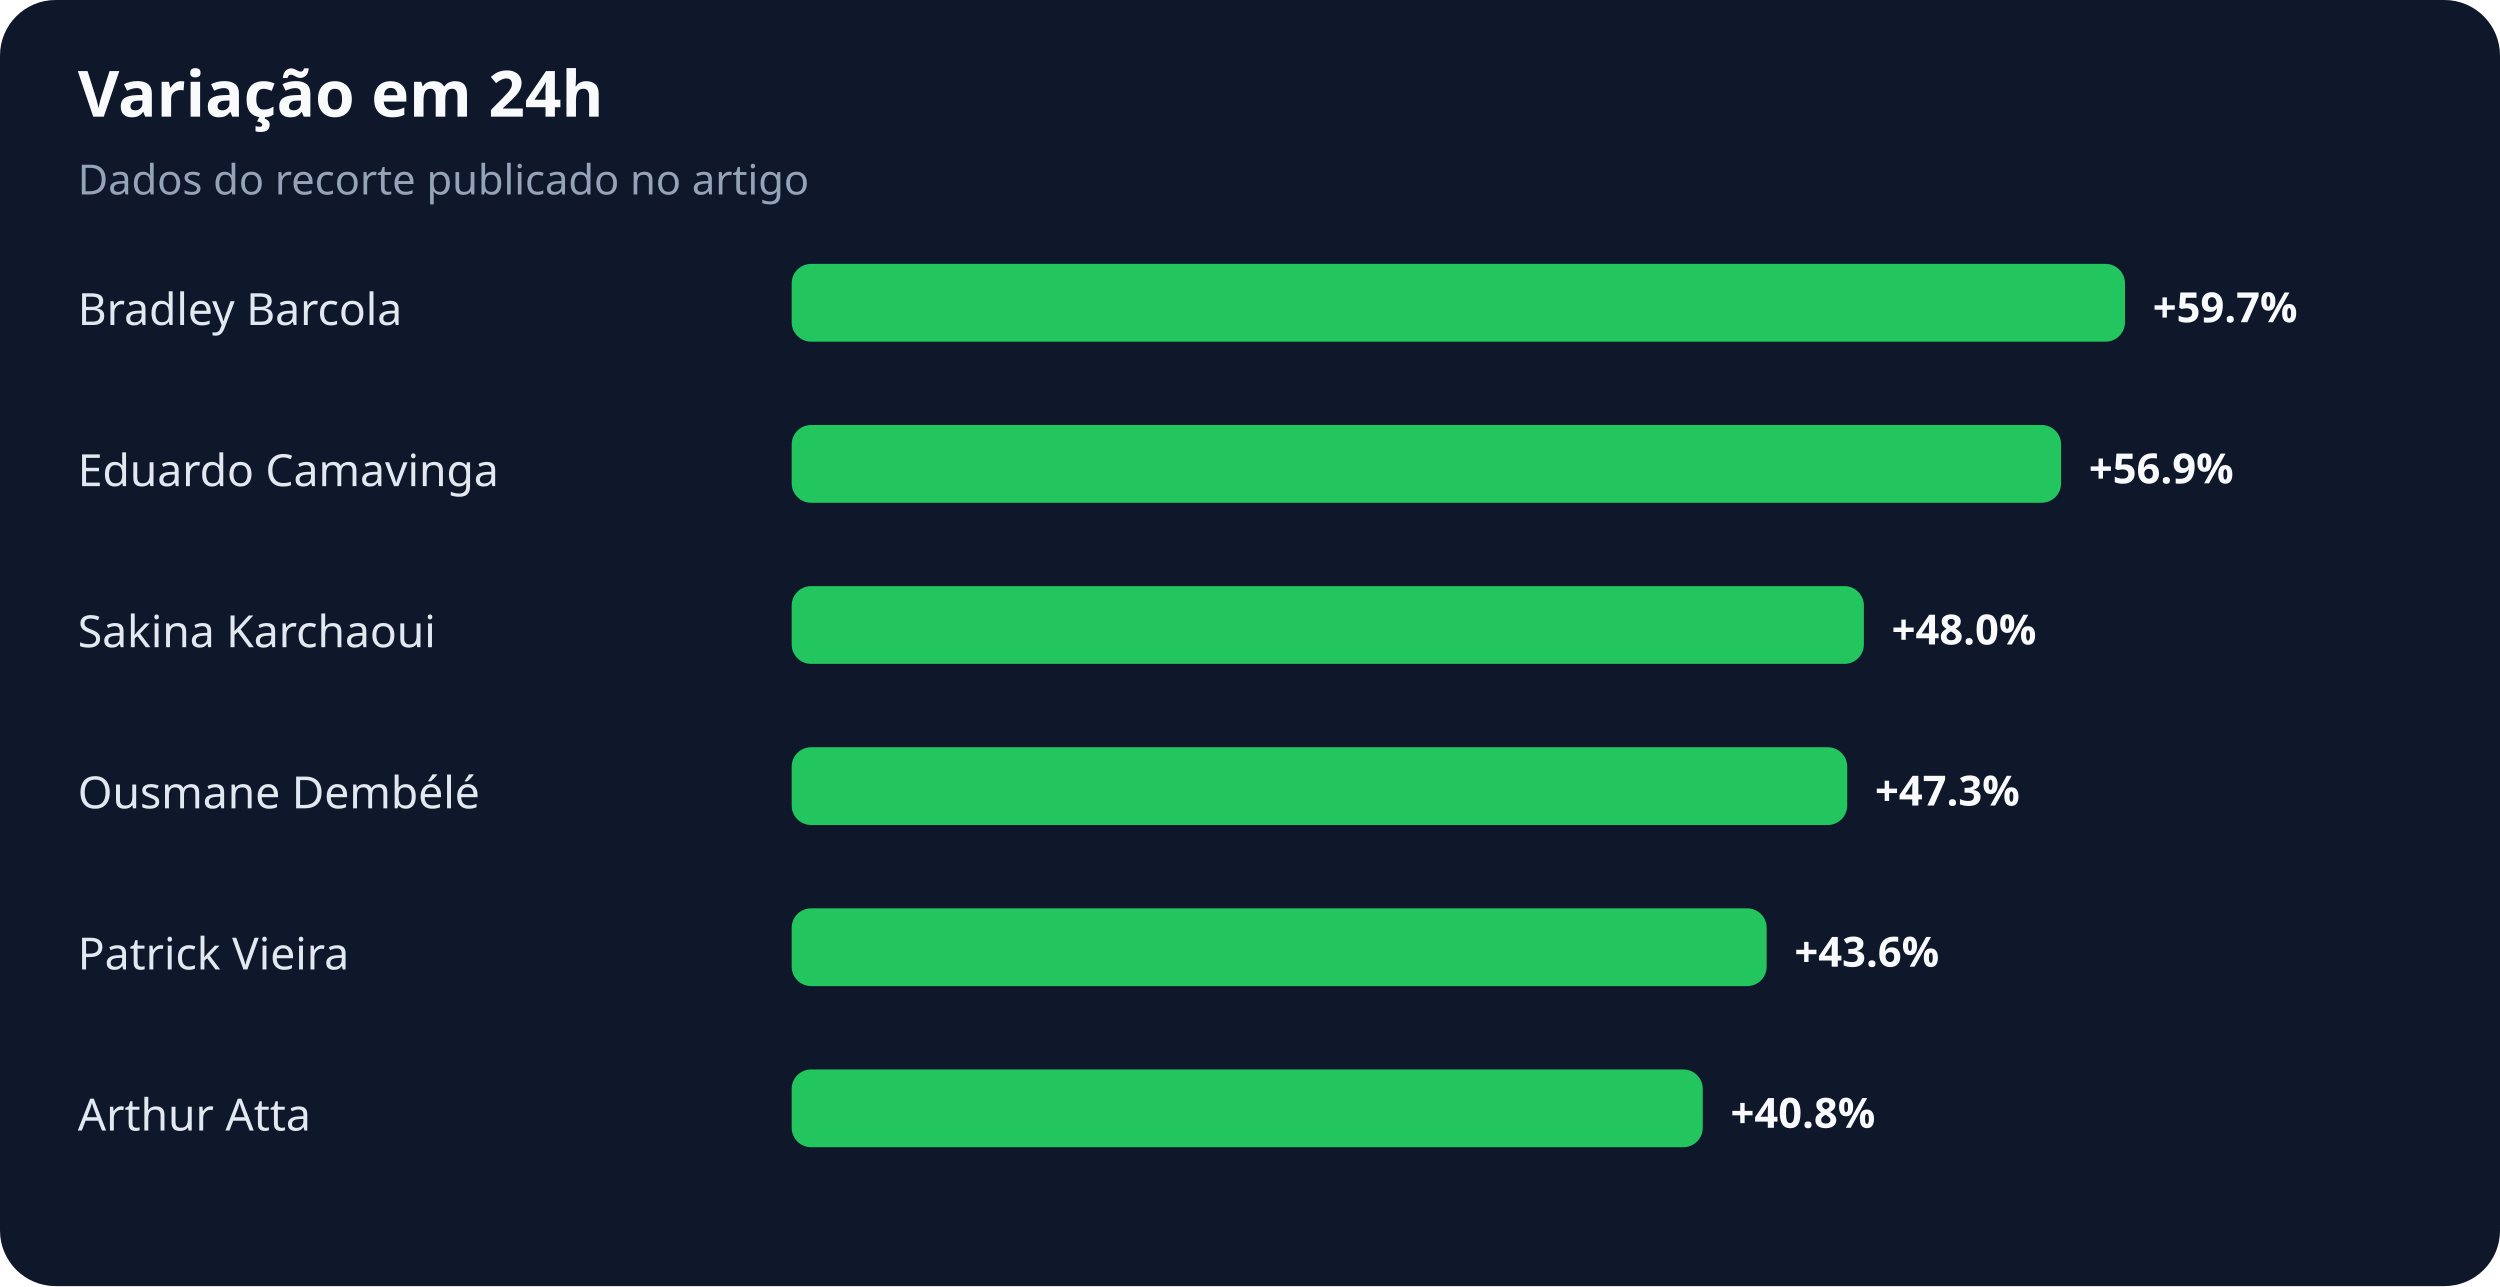
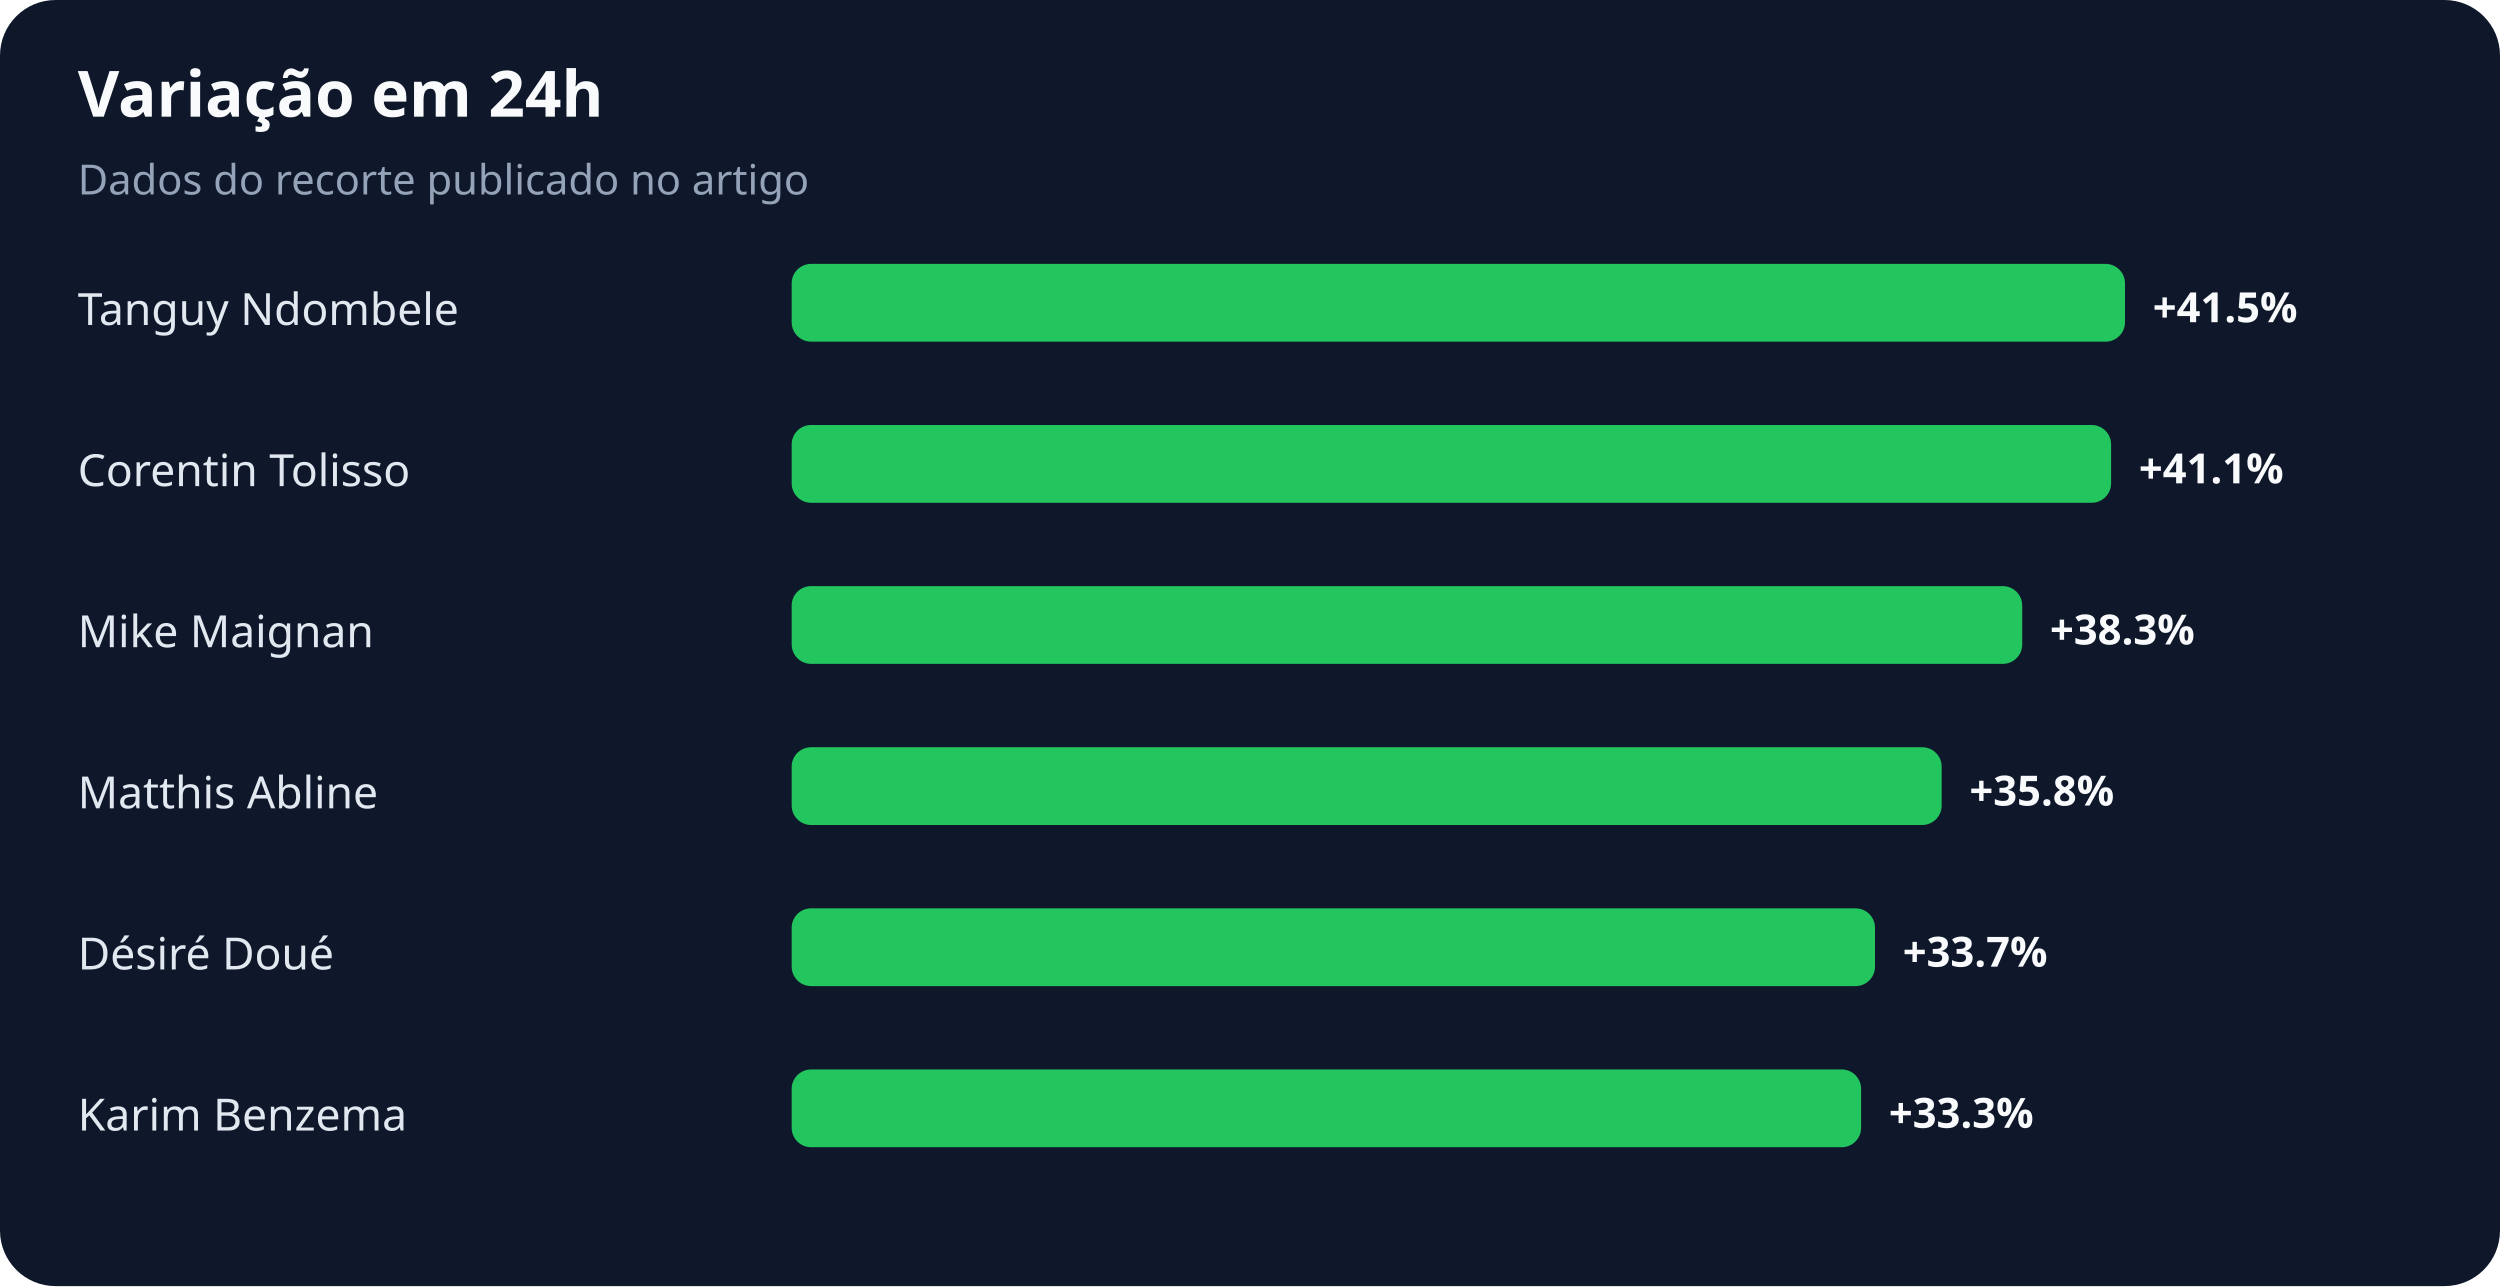
<svg xmlns="http://www.w3.org/2000/svg" width="900" height="463" viewBox="0 0 900 463" role="img" aria-labelledby="title desc">
  <rect width="100%" height="100%" rx="20" fill="#0f172a" />
  <text x="28" y="42" fill="#f8fafc" font-family="system-ui,sans-serif" font-size="23" font-weight="700">Variação em 24h</text>
  <text x="28" y="70" fill="#94a3b8" font-family="system-ui,sans-serif" font-size="15">Dados do recorte publicado no artigo</text>
-   <text x="28" y="117" fill="#e2e8f0" font-family="system-ui,sans-serif" font-size="16">Bradley Barcola</text>
+   <text x="28" y="117" fill="#e2e8f0" font-family="system-ui,sans-serif" font-size="16">Tanguy Ndombele</text>
  <rect x="285" y="95" width="480" height="28" rx="7" fill="#22c55e" />
-   <text x="775" y="116" fill="#f8fafc" font-family="system-ui,sans-serif" font-size="15" font-weight="700">+59.7%</text>
-   <text x="28" y="175" fill="#e2e8f0" font-family="system-ui,sans-serif" font-size="16">Eduardo Camavinga</text>
-   <rect x="285" y="153" width="457" height="28" rx="7" fill="#22c55e" />
-   <text x="752" y="174" fill="#f8fafc" font-family="system-ui,sans-serif" font-size="15" font-weight="700">+56.9%</text>
-   <text x="28" y="233" fill="#e2e8f0" font-family="system-ui,sans-serif" font-size="16">Sakina Karchaoui</text>
-   <rect x="285" y="211" width="386" height="28" rx="7" fill="#22c55e" />
-   <text x="681" y="232" fill="#f8fafc" font-family="system-ui,sans-serif" font-size="15" font-weight="700">+48.0%</text>
-   <text x="28" y="291" fill="#e2e8f0" font-family="system-ui,sans-serif" font-size="16">Ousmane Dembélé</text>
-   <rect x="285" y="269" width="380" height="28" rx="7" fill="#22c55e" />
-   <text x="675" y="290" fill="#f8fafc" font-family="system-ui,sans-serif" font-size="15" font-weight="700">+47.3%</text>
-   <text x="28" y="349" fill="#e2e8f0" font-family="system-ui,sans-serif" font-size="16">Patrick Vieira</text>
-   <rect x="285" y="327" width="351" height="28" rx="7" fill="#22c55e" />
-   <text x="646" y="348" fill="#f8fafc" font-family="system-ui,sans-serif" font-size="15" font-weight="700">+43.6%</text>
-   <text x="28" y="407" fill="#e2e8f0" font-family="system-ui,sans-serif" font-size="16">Arthur Atta</text>
-   <rect x="285" y="385" width="328" height="28" rx="7" fill="#22c55e" />
-   <text x="623" y="406" fill="#f8fafc" font-family="system-ui,sans-serif" font-size="15" font-weight="700">+40.8%</text>
+   <text x="775" y="116" fill="#f8fafc" font-family="system-ui,sans-serif" font-size="15" font-weight="700">+41.5%</text>
+   <text x="28" y="175" fill="#e2e8f0" font-family="system-ui,sans-serif" font-size="16">Corentin Tolisso</text>
+   <rect x="285" y="153" width="475" height="28" rx="7" fill="#22c55e" />
+   <text x="770" y="174" fill="#f8fafc" font-family="system-ui,sans-serif" font-size="15" font-weight="700">+41.1%</text>
+   <text x="28" y="233" fill="#e2e8f0" font-family="system-ui,sans-serif" font-size="16">Mike Maignan</text>
+   <rect x="285" y="211" width="443" height="28" rx="7" fill="#22c55e" />
+   <text x="738" y="232" fill="#f8fafc" font-family="system-ui,sans-serif" font-size="15" font-weight="700">+38.3%</text>
+   <text x="28" y="291" fill="#e2e8f0" font-family="system-ui,sans-serif" font-size="16">Matthis Abline</text>
+   <rect x="285" y="269" width="414" height="28" rx="7" fill="#22c55e" />
+   <text x="709" y="290" fill="#f8fafc" font-family="system-ui,sans-serif" font-size="15" font-weight="700">+35.8%</text>
+   <text x="28" y="349" fill="#e2e8f0" font-family="system-ui,sans-serif" font-size="16">Désiré Doué</text>
+   <rect x="285" y="327" width="390" height="28" rx="7" fill="#22c55e" />
+   <text x="685" y="348" fill="#f8fafc" font-family="system-ui,sans-serif" font-size="15" font-weight="700">+33.7%</text>
+   <text x="28" y="407" fill="#e2e8f0" font-family="system-ui,sans-serif" font-size="16">Karim Benzema</text>
+   <rect x="285" y="385" width="385" height="28" rx="7" fill="#22c55e" />
+   <text x="680" y="406" fill="#f8fafc" font-family="system-ui,sans-serif" font-size="15" font-weight="700">+33.3%</text>
</svg>
